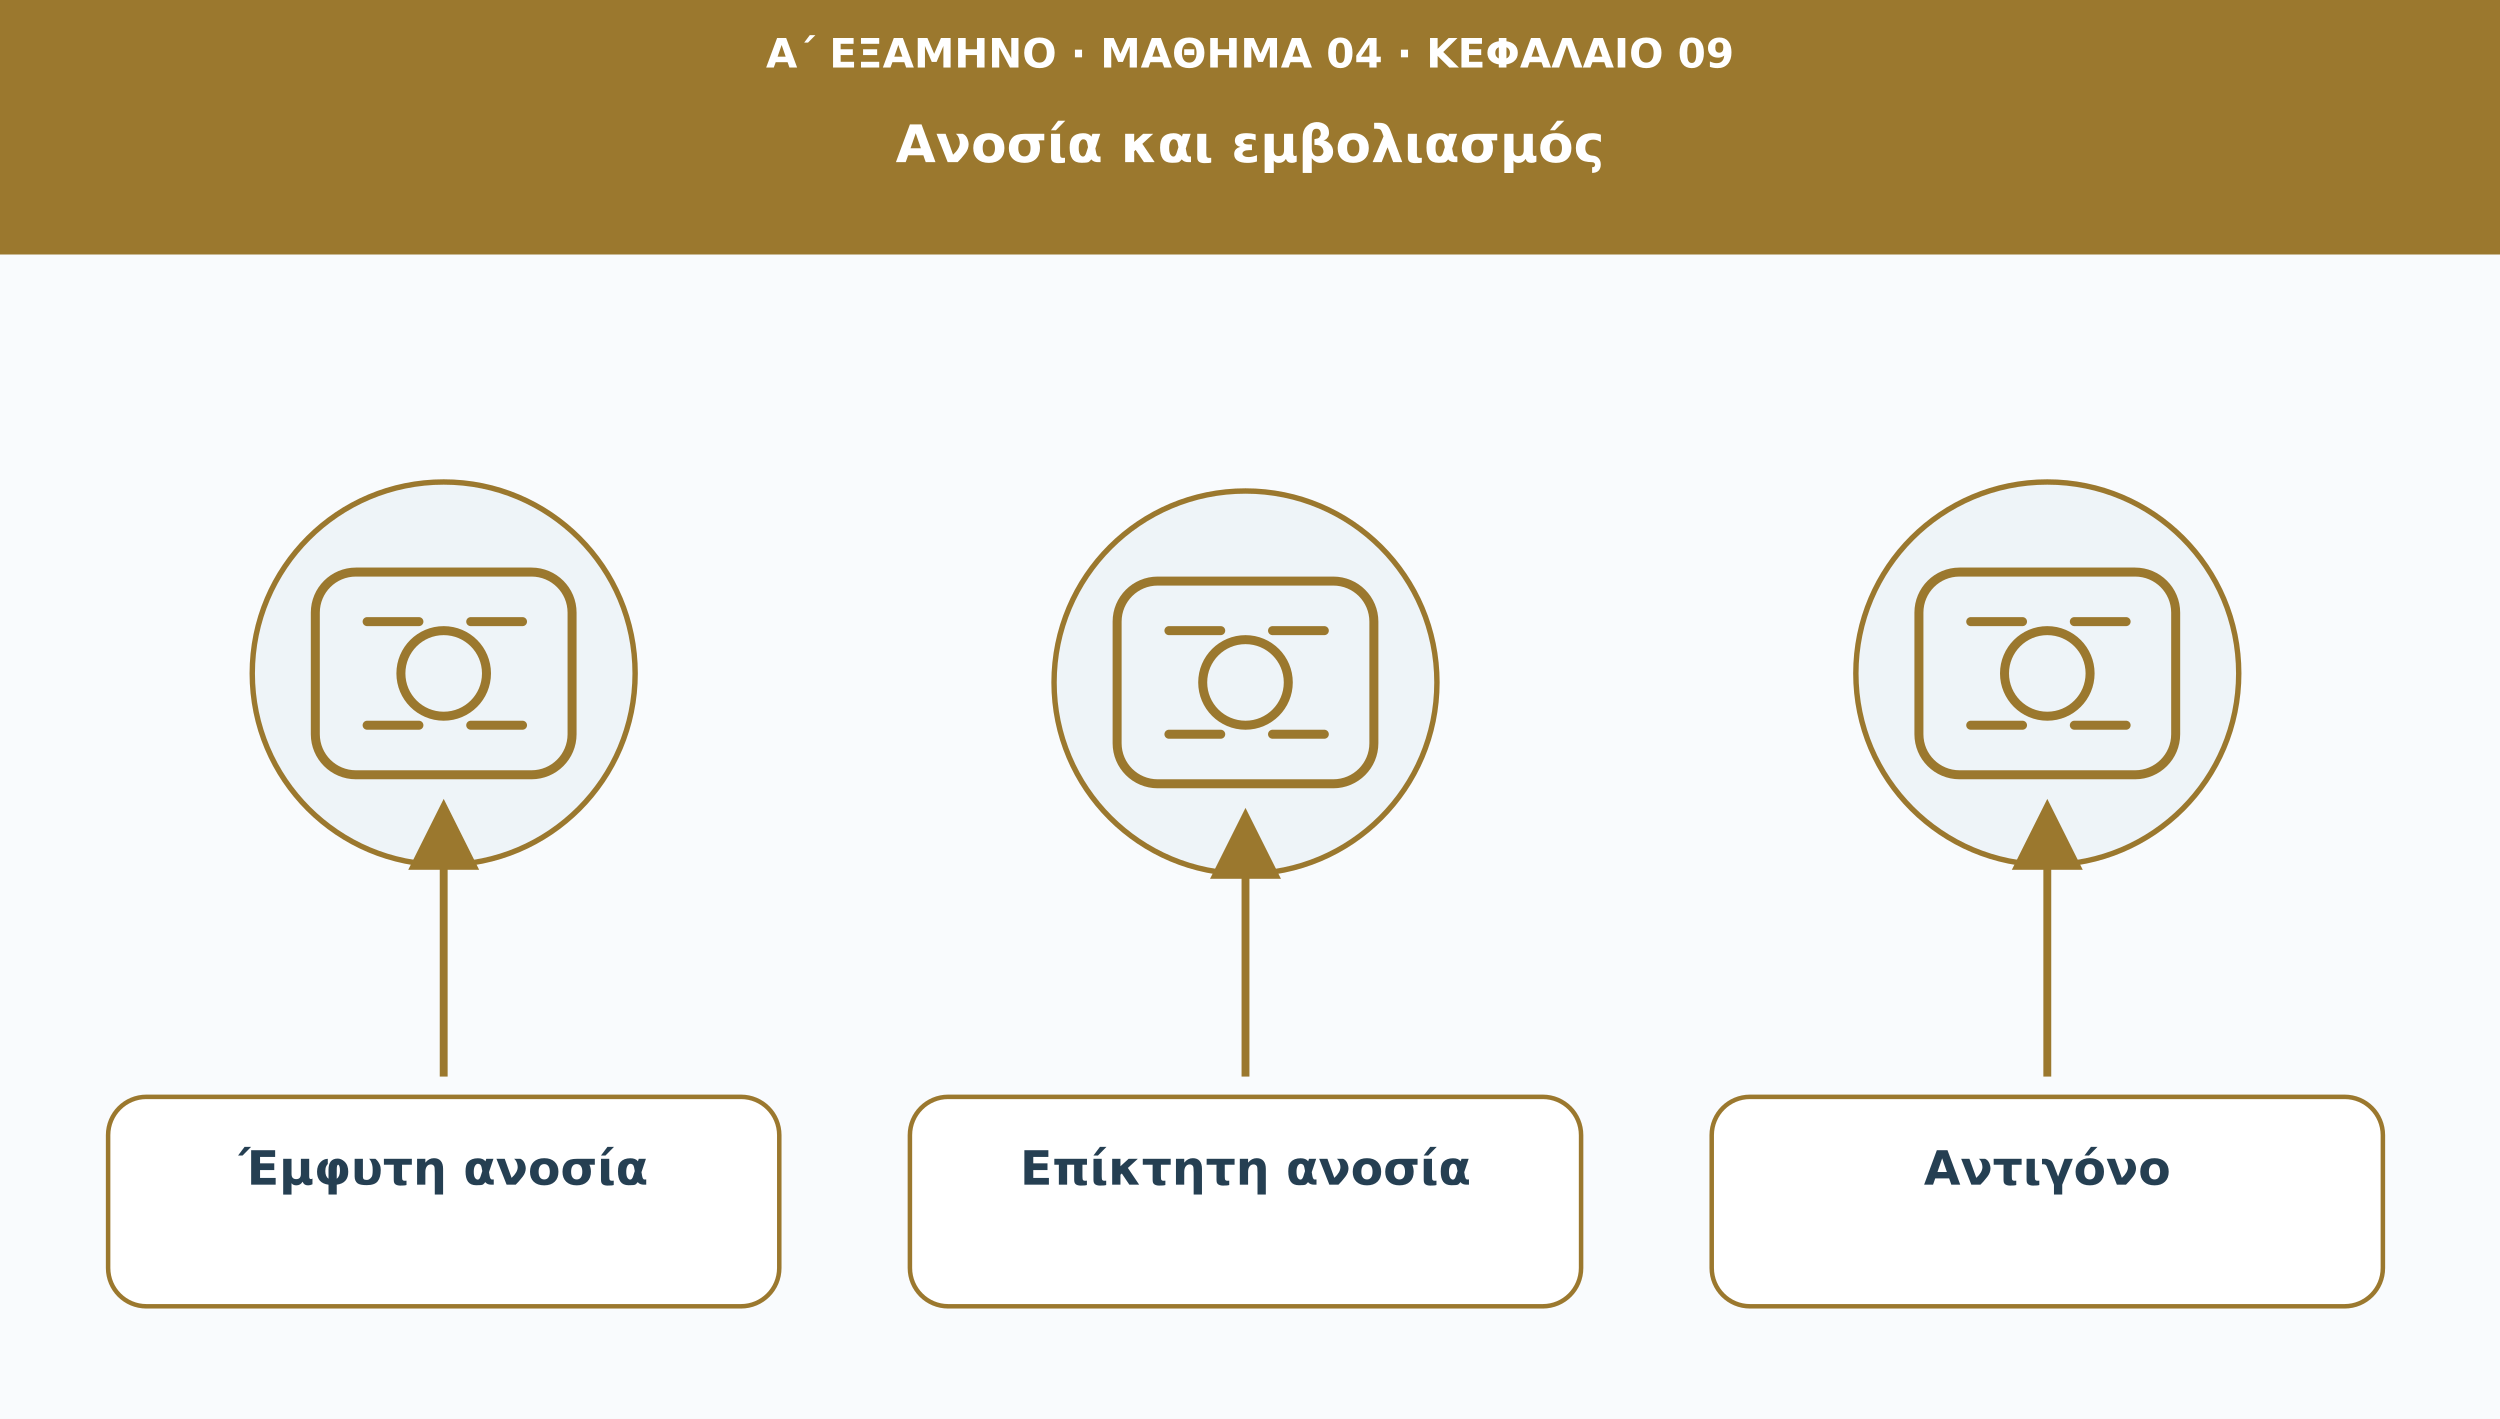
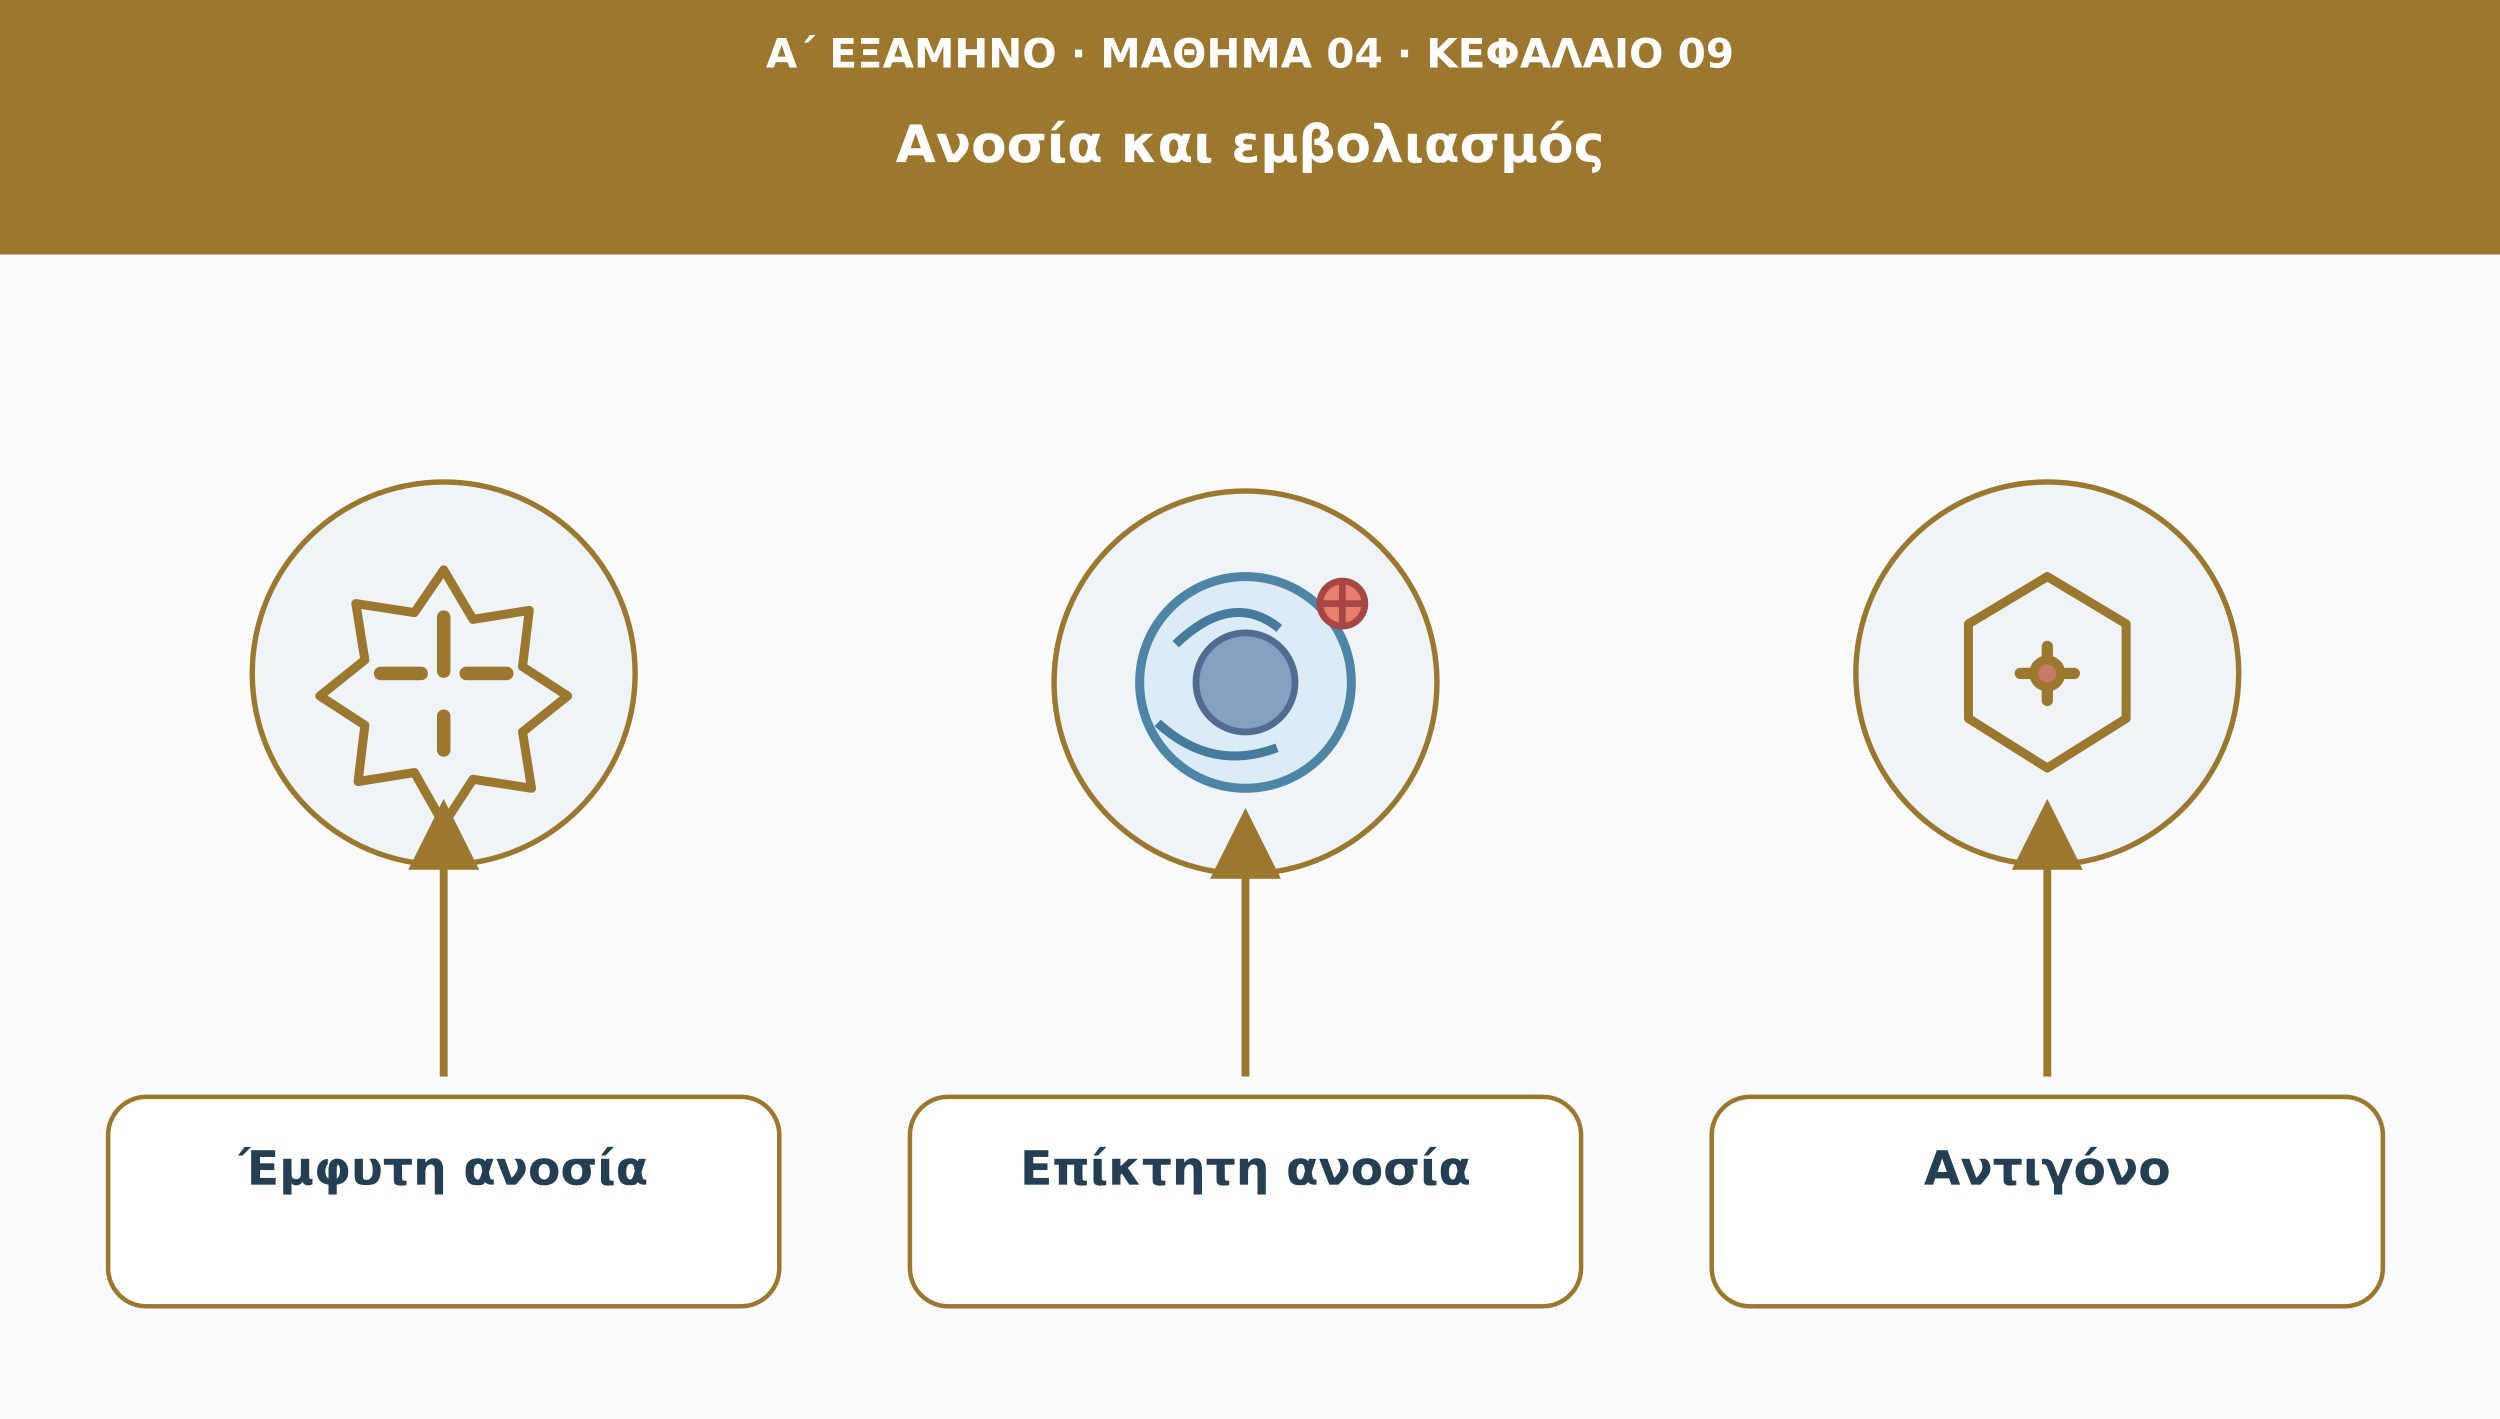
<svg xmlns="http://www.w3.org/2000/svg" viewBox="0 0 1110 630" role="img" aria-labelledby="t d">
  <defs>
    <marker id="arr" viewBox="0 0 10 10" markerWidth="9" markerHeight="9" refX="8" refY="5" orient="auto">
      <path d="M0 0L10 5L0 10Z" fill="#9b782e" />
    </marker>
  </defs>
  <rect width="1110" height="630" fill="#f9fbfd" />
  <rect width="1110" height="113" fill="#9b782e" />
  <text x="555" y="30" font-family="DejaVu Sans,Arial,sans-serif" font-size="18" fill="#ffffff" font-weight="690" text-anchor="middle">Α΄ ΕΞΑΜΗΝΟ · ΜΑΘΗΜΑ 04 · ΚΕΦΑΛΑΙΟ 09</text>
  <text x="555" y="72" font-family="DejaVu Sans,Arial,sans-serif" font-size="23" fill="#ffffff" font-weight="720" text-anchor="middle">Ανοσία και εμβολιασμός</text>
  <circle cx="197" cy="299" r="85" fill="#eef4f8" stroke="#9b782e" stroke-width="2.4" />
  <g transform="translate(197 299)" fill="none" stroke="#9b782e" stroke-width="4" stroke-linecap="round" stroke-linejoin="round">
-     <rect x="-57" y="-45" width="114" height="90" rx="18" />
-     <circle r="19" />
-     <path d="M-34-23h23m23 0h23m-69 46h23m23 0h23" />
+     <path d="M0-46l13 22 25-4-3 25 20 13-20 16 4 25-26-4L0 67l-13-23-25 4 3-25-20-13 20-16-4-25 26 4Z" />
+     <path d="M0-25v24m0 20v15M-28 0h18m20 0h18" stroke-width="6" />
  </g>
  <path d="M197 478L197 361" stroke="#9b782e" stroke-width="3.5" marker-end="url(#arr)" />
  <rect x="48" y="487" width="298" height="93" rx="17" fill="#ffffff" stroke="#9b782e" stroke-width="2" />
  <text x="197" y="526" font-family="DejaVu Sans,Arial,sans-serif" font-size="21" fill="#253f52" font-weight="700" text-anchor="middle">Έμφυτη ανοσία</text>
  <circle cx="553" cy="303" r="85" fill="#eef4f8" stroke="#9b782e" stroke-width="2.4" />
-   <g transform="translate(553 303)" fill="none" stroke="#9b782e" stroke-width="4" stroke-linecap="round" stroke-linejoin="round">
-     <rect x="-57" y="-45" width="114" height="90" rx="18" />
-     <circle r="19" />
-     <path d="M-34-23h23m23 0h23m-69 46h23m23 0h23" />
+   <g transform="translate(553 303)" fill="#dcecf6" stroke="#4e84a5" stroke-width="4">
+     <circle r="47" />
+     <circle r="22" fill="#849fc0" stroke="#516b91" stroke-width="3" />
+     <path d="M-31-17Q-6-41 15-24M-39 18Q-15 40 14 29" fill="none" stroke="#467b9d" stroke-width="4" />
+     <circle cx="43" cy="-35" r="10" fill="#e77e6e" stroke="#a74743" stroke-width="3" />
+     <path d="M34-35h18m-9-9v18" stroke="#a74743" stroke-width="3" />
  </g>
  <path d="M553 478L553 365" stroke="#9b782e" stroke-width="3.5" marker-end="url(#arr)" />
  <rect x="404" y="487" width="298" height="93" rx="17" fill="#ffffff" stroke="#9b782e" stroke-width="2" />
  <text x="553" y="526" font-family="DejaVu Sans,Arial,sans-serif" font-size="21" fill="#253f52" font-weight="700" text-anchor="middle">Επίκτητη ανοσία</text>
  <circle cx="909" cy="299" r="85" fill="#eef4f8" stroke="#9b782e" stroke-width="2.4" />
  <g transform="translate(909 299)" fill="none" stroke="#9b782e" stroke-width="4" stroke-linecap="round" stroke-linejoin="round">
-     <rect x="-57" y="-45" width="114" height="90" rx="18" />
-     <circle r="19" />
-     <path d="M-34-23h23m23 0h23m-69 46h23m23 0h23" />
+     <path d="M0-43L35-22V20L0 42-35 20V-22Z" fill="#eef4f8" />
+     <path d="M-12 0h24M0-12v24" stroke-width="5" />
+     <circle cx="0" cy="0" r="6" fill="#c77968" />
  </g>
  <path d="M909 478L909 361" stroke="#9b782e" stroke-width="3.5" marker-end="url(#arr)" />
  <rect x="760" y="487" width="298" height="93" rx="17" fill="#ffffff" stroke="#9b782e" stroke-width="2" />
  <text x="909" y="526" font-family="DejaVu Sans,Arial,sans-serif" font-size="21" fill="#253f52" font-weight="700" text-anchor="middle">Αντιγόνο</text>
</svg>
